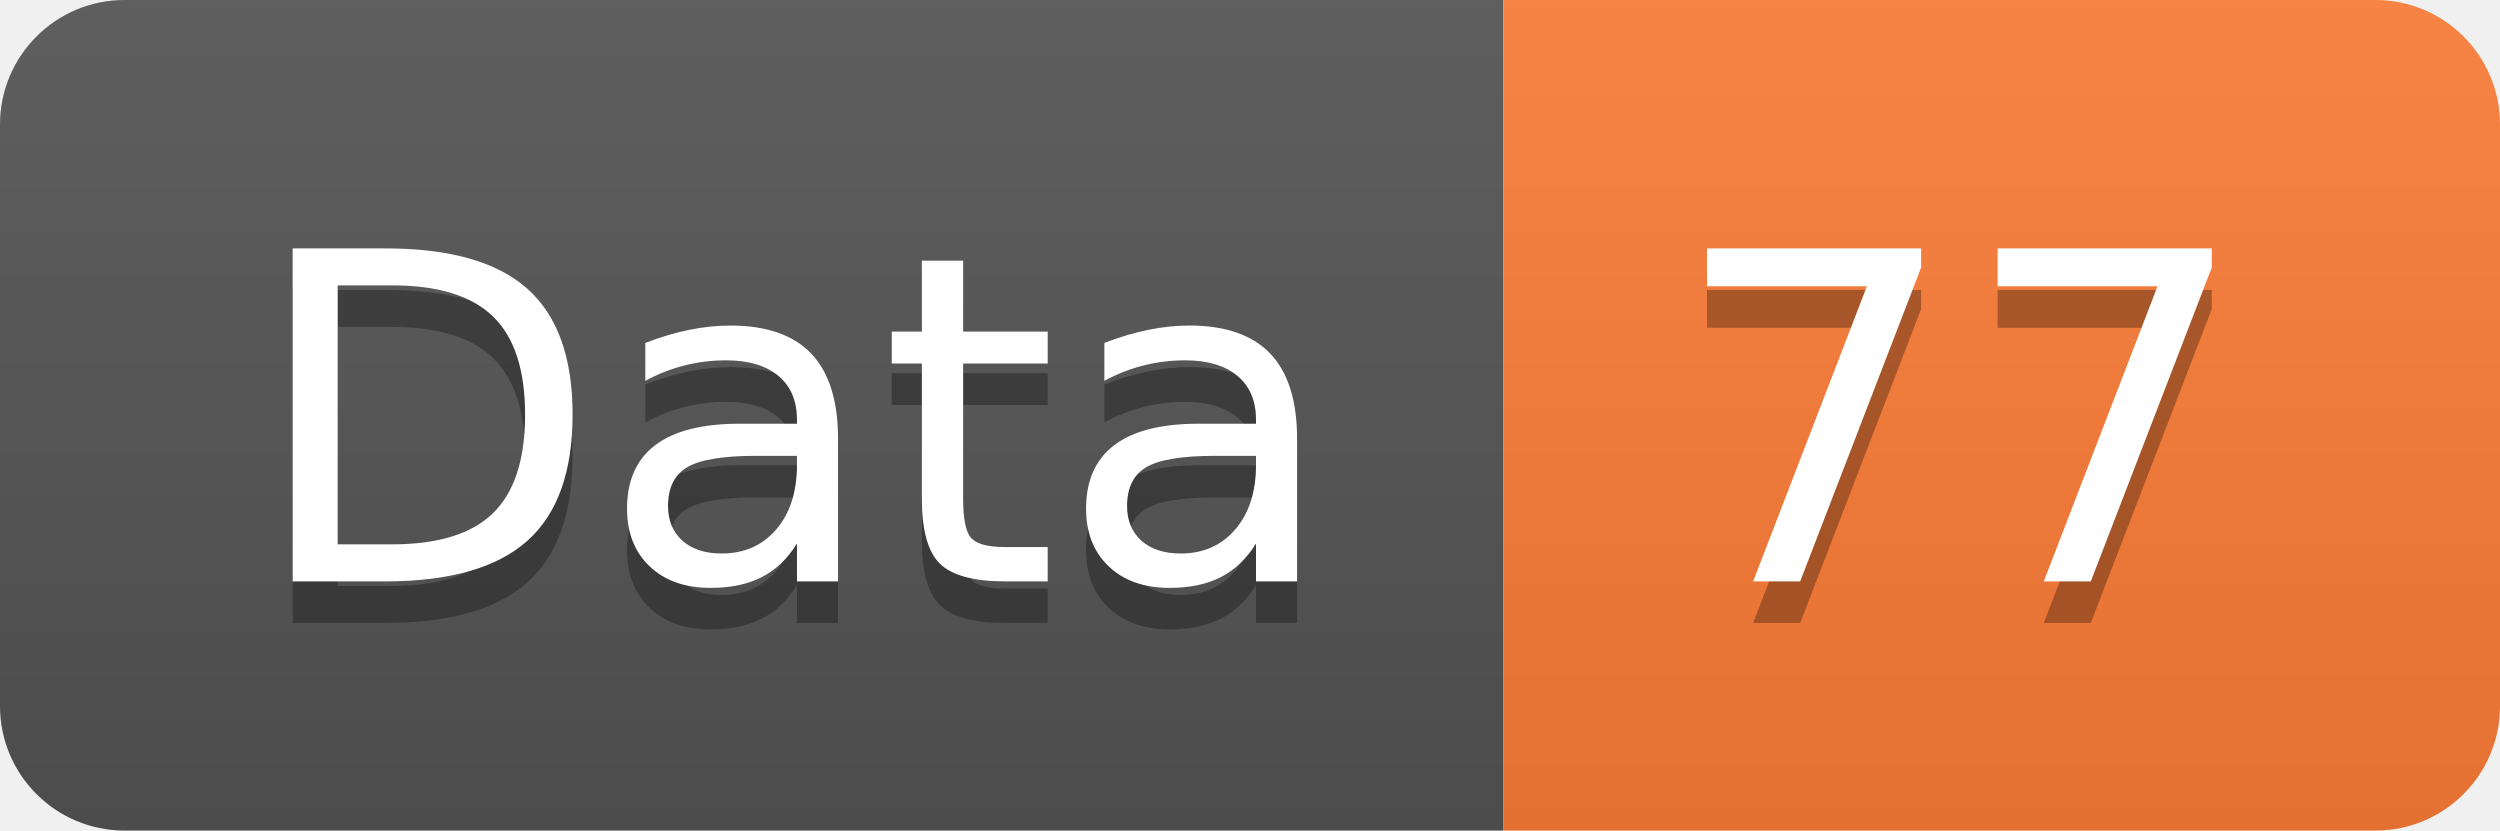
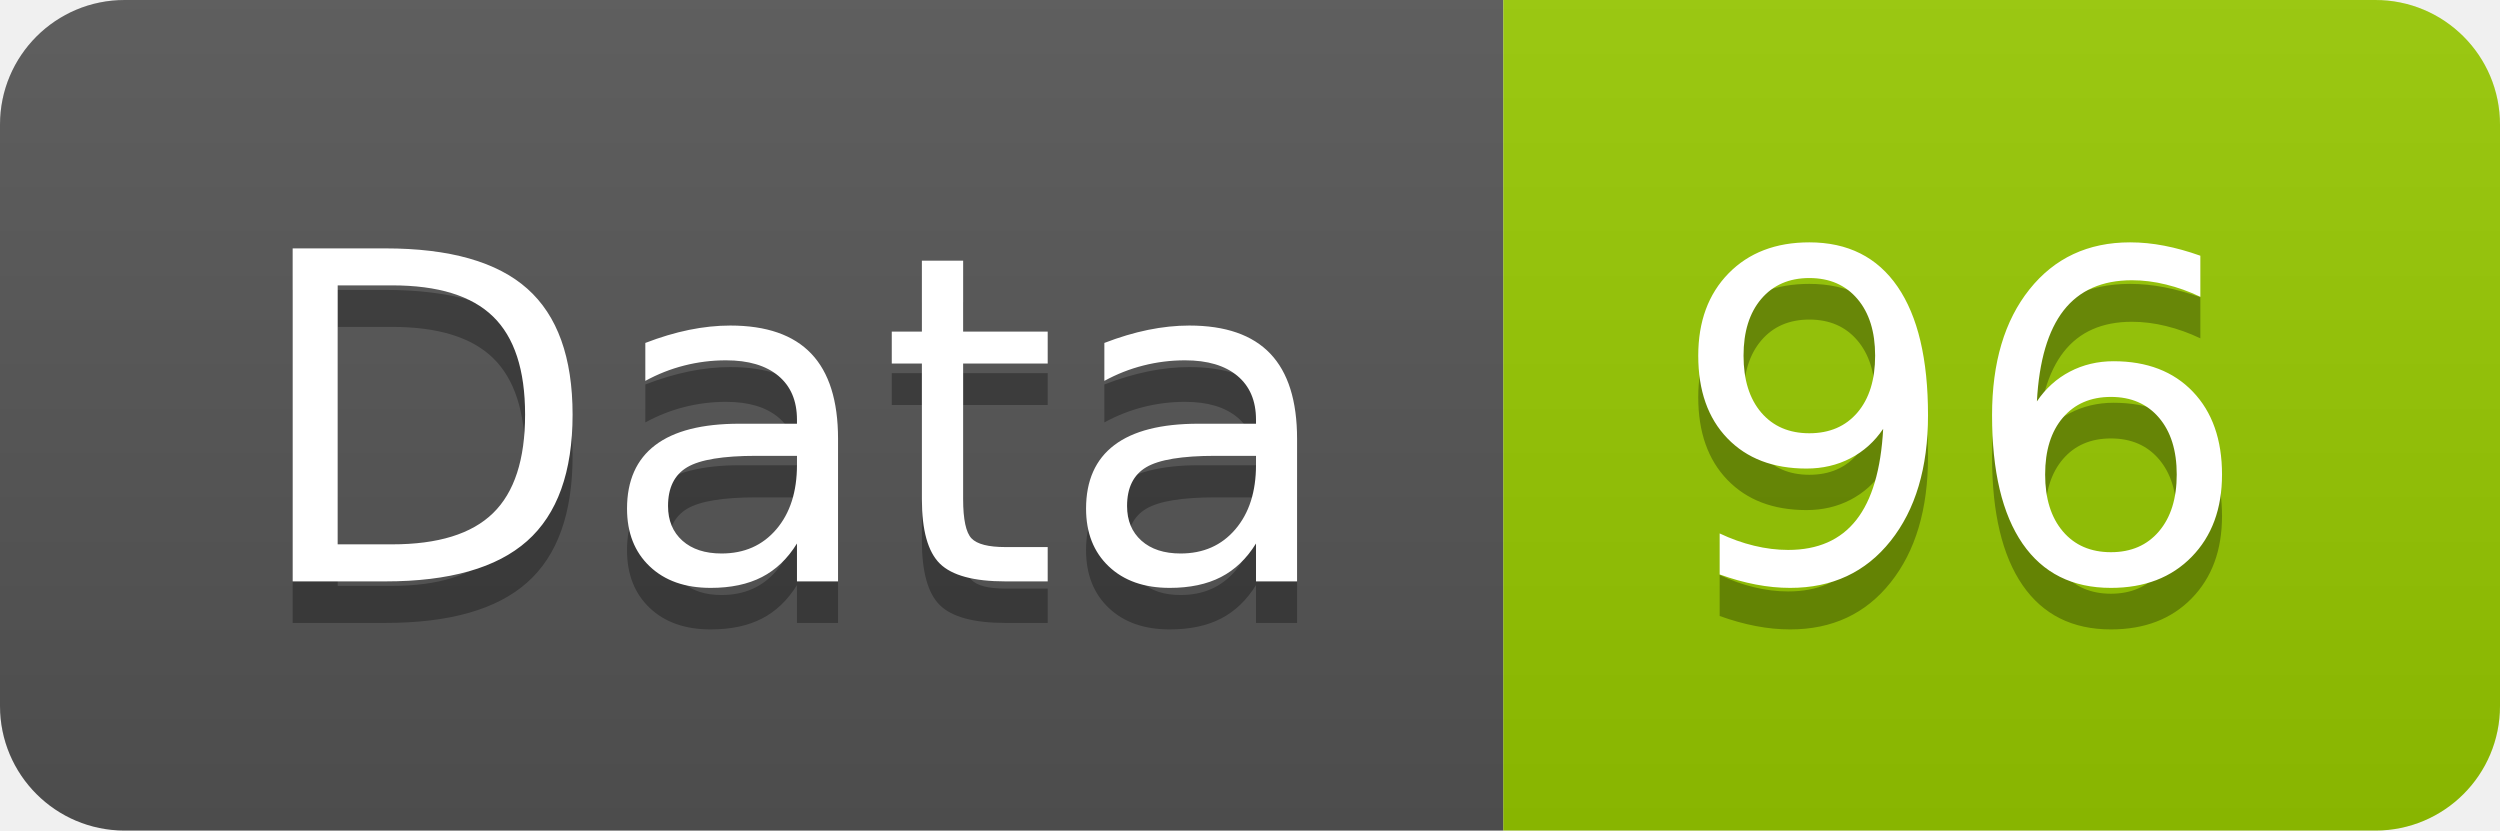
<svg xmlns="http://www.w3.org/2000/svg" width="60.2" height="20">
  <linearGradient id="smooth" x2="0" y2="100%">
    <stop offset="0" stop-color="#bbb" stop-opacity=".1" />
    <stop offset="1" stop-opacity=".1" />
  </linearGradient>
  <clipPath id="round">
    <rect width="60.2" height="20" rx="3" fill="#fff" />
  </clipPath>
  <g clip-path="url(#round)">
    <rect width="36.2" height="20" fill="#555" />
-     <rect x="36.2" width="24.0" height="20" fill="#fe7d37" />
+     <rect x="36.2" width="24.0" height="20" fill="#97CA00" />
    <rect width="60.2" height="20" fill="url(#smooth)" />
  </g>
  <g fill="#fff" text-anchor="middle" font-family="DejaVu Sans,Verdana,Geneva,sans-serif" font-size="110">
    <text x="191.0" y="150" fill="#010101" fill-opacity=".3" transform="scale(0.1)" textLength="262.0" lengthAdjust="spacing">Data</text>
    <text x="191.0" y="140" transform="scale(0.1)" textLength="262.0" lengthAdjust="spacing">Data</text>
-     <text x="472.0" y="150" fill="#010101" fill-opacity=".3" transform="scale(0.1)" textLength="140.0" lengthAdjust="spacing">77</text>
-     <text x="472.0" y="140" transform="scale(0.1)" textLength="140.0" lengthAdjust="spacing">77</text>
+     <text x="472.0" y="150" fill="#010101" fill-opacity=".3" transform="scale(0.1)" textLength="140.0" lengthAdjust="spacing">96</text>
+     <text x="472.0" y="140" transform="scale(0.1)" textLength="140.0" lengthAdjust="spacing">96</text>
  </g>
</svg>
